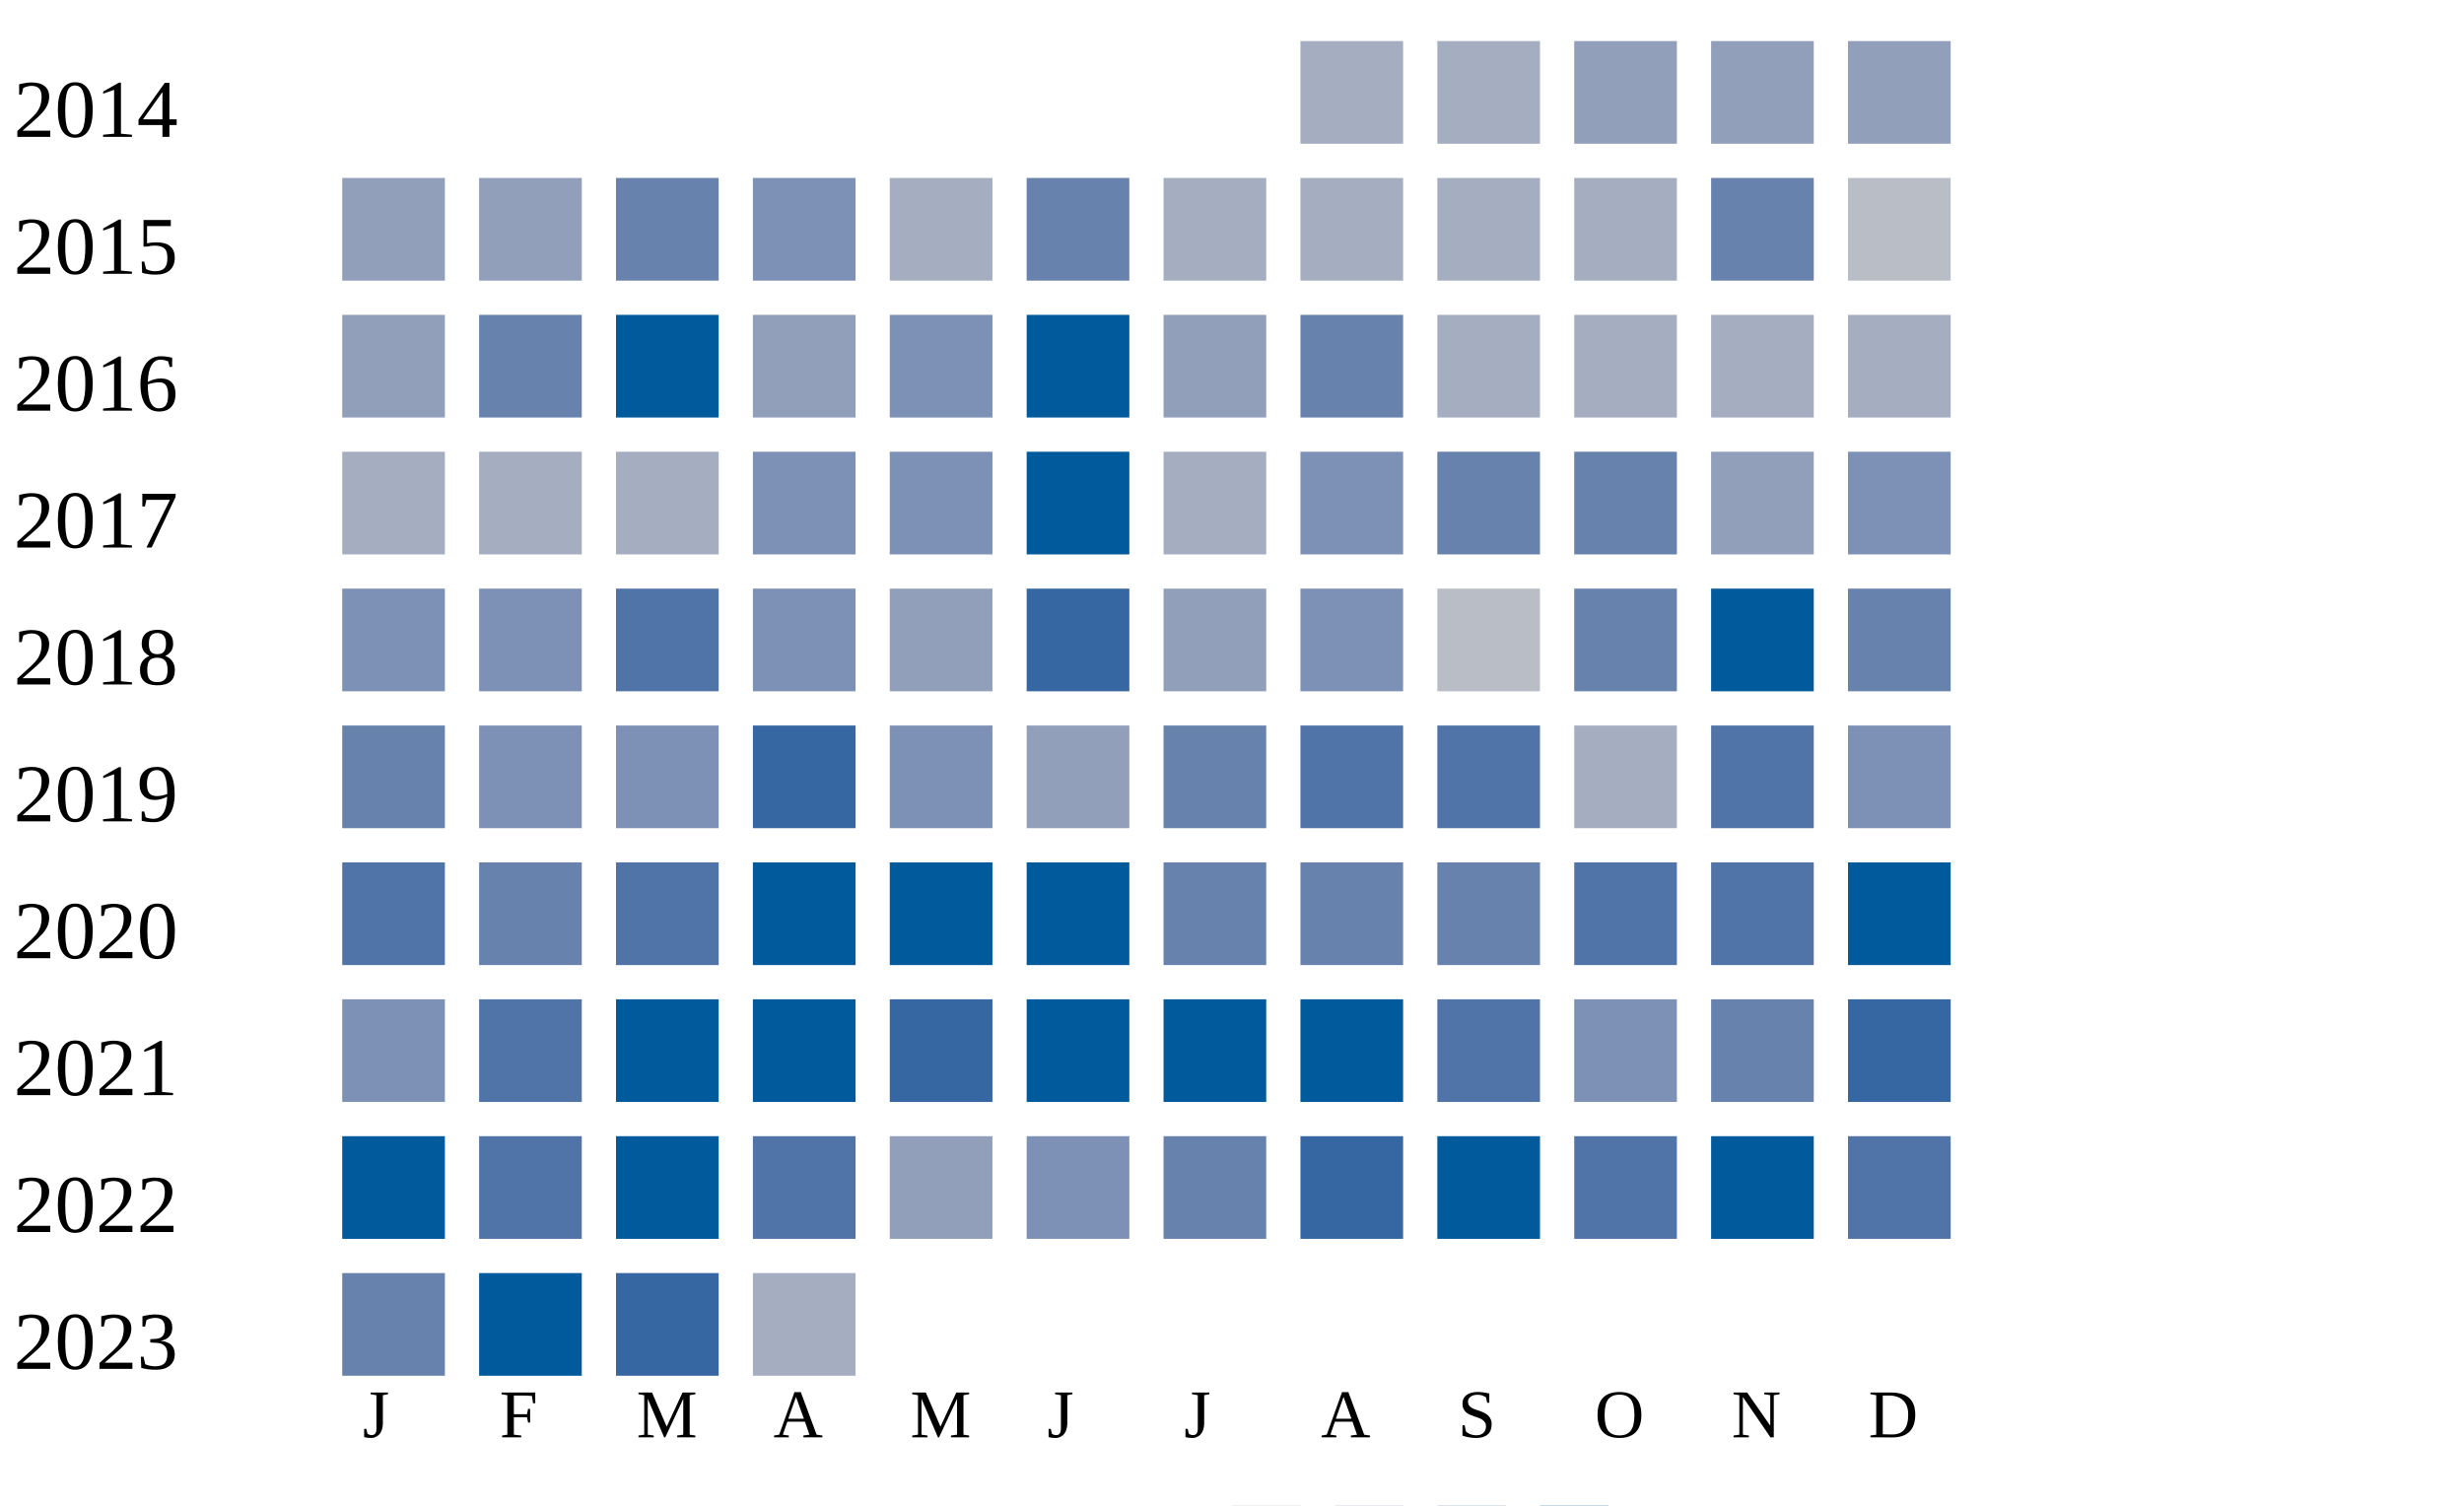
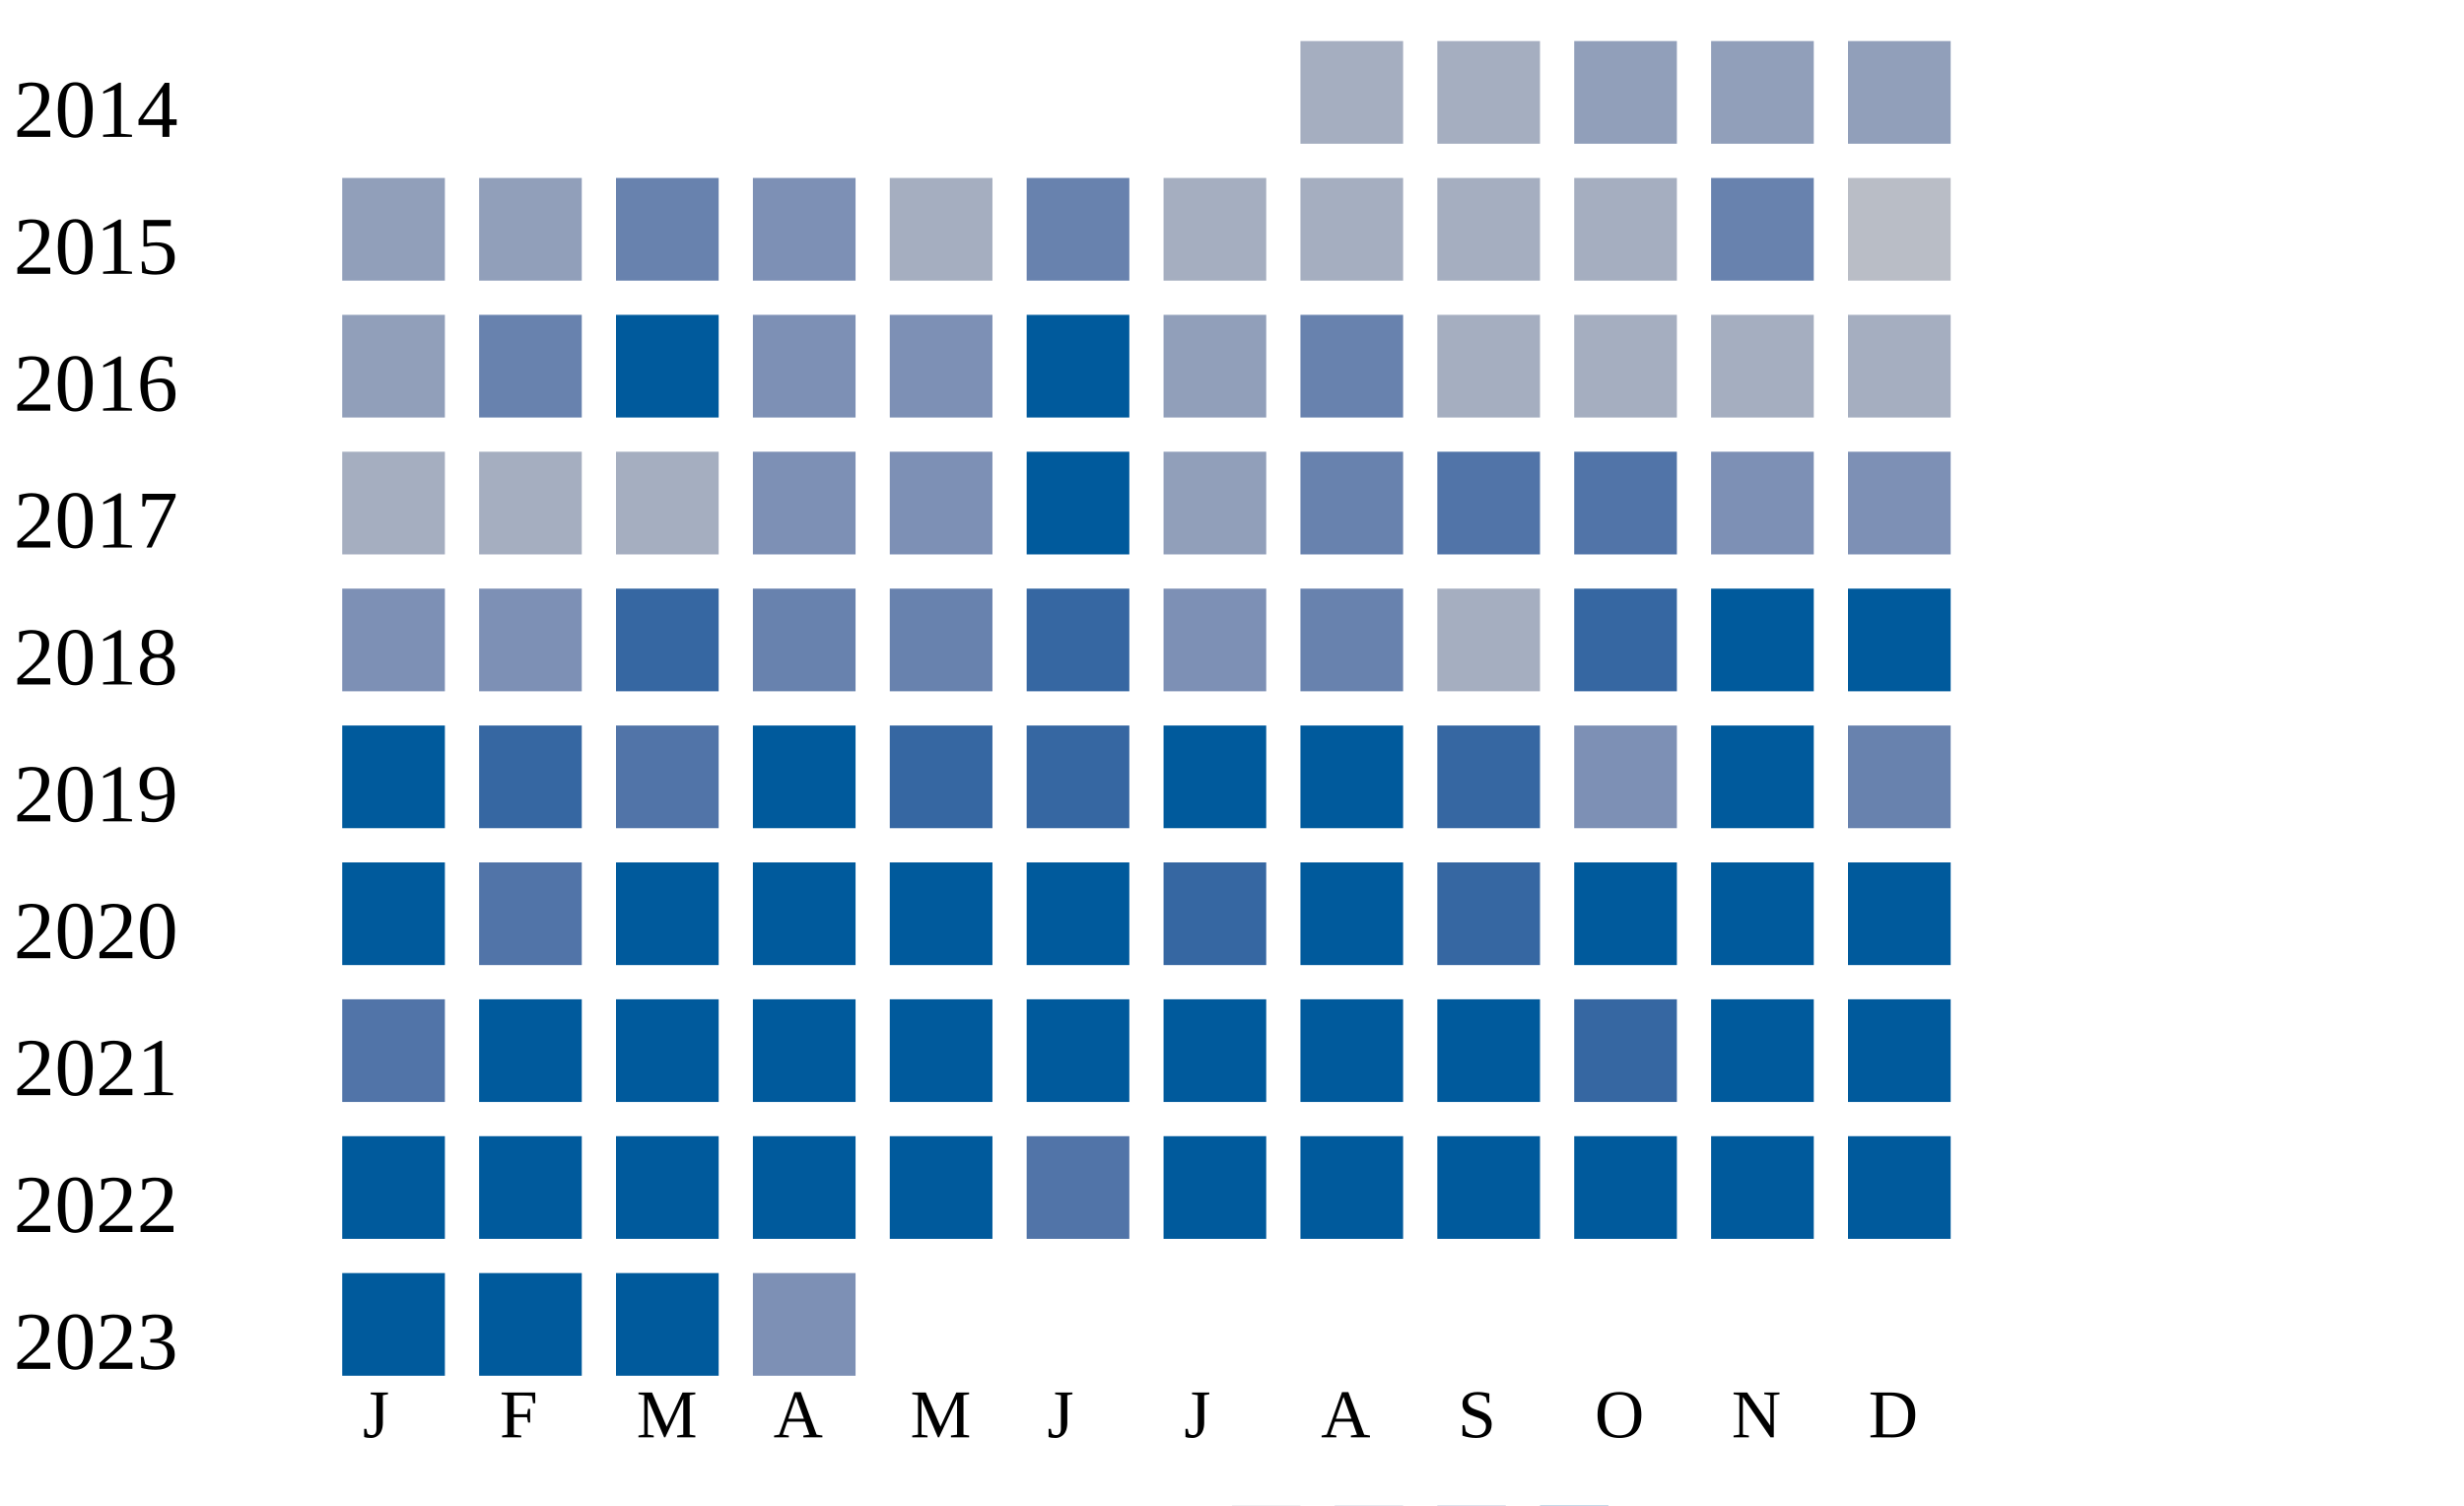
<svg xmlns="http://www.w3.org/2000/svg" width="360" height="220">
  <g transform="translate(0 0)">
    <text x="2" y="20">2014</text>
    <rect x="190" y="6" width="15" height="15" fill="#a5aec0" />
    <rect x="210" y="6" width="15" height="15" fill="#a5aec0" />
    <rect x="230" y="6" width="15" height="15" fill="#919fba" />
    <rect x="250" y="6" width="15" height="15" fill="#919fba" />
    <rect x="270" y="6" width="15" height="15" fill="#919fba" />
  </g>
  <g transform="translate(0 20)">
    <text x="2" y="20">2015</text>
    <rect x="50" y="6" width="15" height="15" fill="#919fba" />
    <rect x="70" y="6" width="15" height="15" fill="#919fba" />
    <rect x="90" y="6" width="15" height="15" fill="#6882ae" />
    <rect x="110" y="6" width="15" height="15" fill="#7d90b5" />
    <rect x="130" y="6" width="15" height="15" fill="#a5aec0" />
    <rect x="150" y="6" width="15" height="15" fill="#6882ae" />
    <rect x="170" y="6" width="15" height="15" fill="#a5aec0" />
    <rect x="190" y="6" width="15" height="15" fill="#a5aec0" />
    <rect x="210" y="6" width="15" height="15" fill="#a5aec0" />
    <rect x="230" y="6" width="15" height="15" fill="#a5aec0" />
    <rect x="250" y="6" width="15" height="15" fill="#6882ae" />
    <rect x="270" y="6" width="15" height="15" fill="#b9bdc6" />
  </g>
  <g transform="translate(0 40)">
    <text x="2" y="20">2016</text>
    <rect x="50" y="6" width="15" height="15" fill="#919fba" />
    <rect x="70" y="6" width="15" height="15" fill="#6882ae" />
    <rect x="90" y="6" width="15" height="15" fill="#005a9c" />
-     <rect x="110" y="6" width="15" height="15" fill="#919fba" />
+     <rect x="110" y="6" width="15" height="15" fill="#7d90b5" />
    <rect x="130" y="6" width="15" height="15" fill="#7d90b5" />
    <rect x="150" y="6" width="15" height="15" fill="#005a9c" />
    <rect x="170" y="6" width="15" height="15" fill="#919fba" />
    <rect x="190" y="6" width="15" height="15" fill="#6882ae" />
    <rect x="210" y="6" width="15" height="15" fill="#a5aec0" />
    <rect x="230" y="6" width="15" height="15" fill="#a5aec0" />
    <rect x="250" y="6" width="15" height="15" fill="#a5aec0" />
    <rect x="270" y="6" width="15" height="15" fill="#a5aec0" />
  </g>
  <g transform="translate(0 60)">
    <text x="2" y="20">2017</text>
    <rect x="50" y="6" width="15" height="15" fill="#a5aec0" />
    <rect x="70" y="6" width="15" height="15" fill="#a5aec0" />
    <rect x="90" y="6" width="15" height="15" fill="#a5aec0" />
    <rect x="110" y="6" width="15" height="15" fill="#7d90b5" />
    <rect x="130" y="6" width="15" height="15" fill="#7d90b5" />
    <rect x="150" y="6" width="15" height="15" fill="#005a9c" />
-     <rect x="170" y="6" width="15" height="15" fill="#a5aec0" />
-     <rect x="190" y="6" width="15" height="15" fill="#7d90b5" />
-     <rect x="210" y="6" width="15" height="15" fill="#6882ae" />
-     <rect x="230" y="6" width="15" height="15" fill="#6882ae" />
-     <rect x="250" y="6" width="15" height="15" fill="#919fba" />
+     <rect x="170" y="6" width="15" height="15" fill="#919fba" />
+     <rect x="190" y="6" width="15" height="15" fill="#6882ae" />
+     <rect x="210" y="6" width="15" height="15" fill="#5174a8" />
+     <rect x="230" y="6" width="15" height="15" fill="#5174a8" />
+     <rect x="250" y="6" width="15" height="15" fill="#7d90b5" />
    <rect x="270" y="6" width="15" height="15" fill="#7d90b5" />
  </g>
  <g transform="translate(0 80)">
    <text x="2" y="20">2018</text>
    <rect x="50" y="6" width="15" height="15" fill="#7d90b5" />
    <rect x="70" y="6" width="15" height="15" fill="#7d90b5" />
+     <rect x="90" y="6" width="15" height="15" fill="#3667a2" />
+     <rect x="110" y="6" width="15" height="15" fill="#6882ae" />
+     <rect x="130" y="6" width="15" height="15" fill="#6882ae" />
+     <rect x="150" y="6" width="15" height="15" fill="#3667a2" />
+     <rect x="170" y="6" width="15" height="15" fill="#7d90b5" />
+     <rect x="190" y="6" width="15" height="15" fill="#6882ae" />
+     <rect x="210" y="6" width="15" height="15" fill="#a5aec0" />
+     <rect x="230" y="6" width="15" height="15" fill="#3667a2" />
+     <rect x="250" y="6" width="15" height="15" fill="#005a9c" />
+     <rect x="270" y="6" width="15" height="15" fill="#005a9c" />
+   </g>
+   <g transform="translate(0 100)">
+     <text x="2" y="20">2019</text>
+     <rect x="50" y="6" width="15" height="15" fill="#005a9c" />
+     <rect x="70" y="6" width="15" height="15" fill="#3667a2" />
    <rect x="90" y="6" width="15" height="15" fill="#5174a8" />
-     <rect x="110" y="6" width="15" height="15" fill="#7d90b5" />
-     <rect x="130" y="6" width="15" height="15" fill="#919fba" />
+     <rect x="110" y="6" width="15" height="15" fill="#005a9c" />
+     <rect x="130" y="6" width="15" height="15" fill="#3667a2" />
    <rect x="150" y="6" width="15" height="15" fill="#3667a2" />
-     <rect x="170" y="6" width="15" height="15" fill="#919fba" />
-     <rect x="190" y="6" width="15" height="15" fill="#7d90b5" />
-     <rect x="210" y="6" width="15" height="15" fill="#b9bdc6" />
-     <rect x="230" y="6" width="15" height="15" fill="#6882ae" />
+     <rect x="170" y="6" width="15" height="15" fill="#005a9c" />
+     <rect x="190" y="6" width="15" height="15" fill="#005a9c" />
+     <rect x="210" y="6" width="15" height="15" fill="#3667a2" />
+     <rect x="230" y="6" width="15" height="15" fill="#7d90b5" />
    <rect x="250" y="6" width="15" height="15" fill="#005a9c" />
    <rect x="270" y="6" width="15" height="15" fill="#6882ae" />
  </g>
-   <g transform="translate(0 100)">
-     <text x="2" y="20">2019</text>
-     <rect x="50" y="6" width="15" height="15" fill="#6882ae" />
-     <rect x="70" y="6" width="15" height="15" fill="#7d90b5" />
-     <rect x="90" y="6" width="15" height="15" fill="#7d90b5" />
-     <rect x="110" y="6" width="15" height="15" fill="#3667a2" />
-     <rect x="130" y="6" width="15" height="15" fill="#7d90b5" />
-     <rect x="150" y="6" width="15" height="15" fill="#919fba" />
-     <rect x="170" y="6" width="15" height="15" fill="#6882ae" />
-     <rect x="190" y="6" width="15" height="15" fill="#5174a8" />
-     <rect x="210" y="6" width="15" height="15" fill="#5174a8" />
-     <rect x="230" y="6" width="15" height="15" fill="#a5aec0" />
-     <rect x="250" y="6" width="15" height="15" fill="#5174a8" />
-     <rect x="270" y="6" width="15" height="15" fill="#7d90b5" />
-   </g>
  <g transform="translate(0 120)">
    <text x="2" y="20">2020</text>
-     <rect x="50" y="6" width="15" height="15" fill="#5174a8" />
-     <rect x="70" y="6" width="15" height="15" fill="#6882ae" />
-     <rect x="90" y="6" width="15" height="15" fill="#5174a8" />
+     <rect x="50" y="6" width="15" height="15" fill="#005a9c" />
+     <rect x="70" y="6" width="15" height="15" fill="#5174a8" />
+     <rect x="90" y="6" width="15" height="15" fill="#005a9c" />
    <rect x="110" y="6" width="15" height="15" fill="#005a9c" />
    <rect x="130" y="6" width="15" height="15" fill="#005a9c" />
    <rect x="150" y="6" width="15" height="15" fill="#005a9c" />
-     <rect x="170" y="6" width="15" height="15" fill="#6882ae" />
-     <rect x="190" y="6" width="15" height="15" fill="#6882ae" />
-     <rect x="210" y="6" width="15" height="15" fill="#6882ae" />
-     <rect x="230" y="6" width="15" height="15" fill="#5174a8" />
-     <rect x="250" y="6" width="15" height="15" fill="#5174a8" />
+     <rect x="170" y="6" width="15" height="15" fill="#3667a2" />
+     <rect x="190" y="6" width="15" height="15" fill="#005a9c" />
+     <rect x="210" y="6" width="15" height="15" fill="#3667a2" />
+     <rect x="230" y="6" width="15" height="15" fill="#005a9c" />
+     <rect x="250" y="6" width="15" height="15" fill="#005a9c" />
    <rect x="270" y="6" width="15" height="15" fill="#005a9c" />
  </g>
  <g transform="translate(0 140)">
    <text x="2" y="20">2021</text>
-     <rect x="50" y="6" width="15" height="15" fill="#7d90b5" />
-     <rect x="70" y="6" width="15" height="15" fill="#5174a8" />
+     <rect x="50" y="6" width="15" height="15" fill="#5174a8" />
+     <rect x="70" y="6" width="15" height="15" fill="#005a9c" />
    <rect x="90" y="6" width="15" height="15" fill="#005a9c" />
    <rect x="110" y="6" width="15" height="15" fill="#005a9c" />
-     <rect x="130" y="6" width="15" height="15" fill="#3667a2" />
+     <rect x="130" y="6" width="15" height="15" fill="#005a9c" />
    <rect x="150" y="6" width="15" height="15" fill="#005a9c" />
    <rect x="170" y="6" width="15" height="15" fill="#005a9c" />
    <rect x="190" y="6" width="15" height="15" fill="#005a9c" />
-     <rect x="210" y="6" width="15" height="15" fill="#5174a8" />
-     <rect x="230" y="6" width="15" height="15" fill="#7d90b5" />
-     <rect x="250" y="6" width="15" height="15" fill="#6882ae" />
-     <rect x="270" y="6" width="15" height="15" fill="#3667a2" />
+     <rect x="210" y="6" width="15" height="15" fill="#005a9c" />
+     <rect x="230" y="6" width="15" height="15" fill="#3667a2" />
+     <rect x="250" y="6" width="15" height="15" fill="#005a9c" />
+     <rect x="270" y="6" width="15" height="15" fill="#005a9c" />
  </g>
  <g transform="translate(0 160)">
    <text x="2" y="20">2022</text>
    <rect x="50" y="6" width="15" height="15" fill="#005a9c" />
-     <rect x="70" y="6" width="15" height="15" fill="#5174a8" />
+     <rect x="70" y="6" width="15" height="15" fill="#005a9c" />
    <rect x="90" y="6" width="15" height="15" fill="#005a9c" />
-     <rect x="110" y="6" width="15" height="15" fill="#5174a8" />
-     <rect x="130" y="6" width="15" height="15" fill="#919fba" />
-     <rect x="150" y="6" width="15" height="15" fill="#7d90b5" />
-     <rect x="170" y="6" width="15" height="15" fill="#6882ae" />
-     <rect x="190" y="6" width="15" height="15" fill="#3667a2" />
+     <rect x="110" y="6" width="15" height="15" fill="#005a9c" />
+     <rect x="130" y="6" width="15" height="15" fill="#005a9c" />
+     <rect x="150" y="6" width="15" height="15" fill="#5174a8" />
+     <rect x="170" y="6" width="15" height="15" fill="#005a9c" />
+     <rect x="190" y="6" width="15" height="15" fill="#005a9c" />
    <rect x="210" y="6" width="15" height="15" fill="#005a9c" />
-     <rect x="230" y="6" width="15" height="15" fill="#5174a8" />
+     <rect x="230" y="6" width="15" height="15" fill="#005a9c" />
    <rect x="250" y="6" width="15" height="15" fill="#005a9c" />
-     <rect x="270" y="6" width="15" height="15" fill="#5174a8" />
+     <rect x="270" y="6" width="15" height="15" fill="#005a9c" />
  </g>
  <g transform="translate(0 180)">
    <text x="2" y="20">2023</text>
-     <rect x="50" y="6" width="15" height="15" fill="#6882ae" />
+     <rect x="50" y="6" width="15" height="15" fill="#005a9c" />
    <rect x="70" y="6" width="15" height="15" fill="#005a9c" />
-     <rect x="90" y="6" width="15" height="15" fill="#3667a2" />
-     <rect x="110" y="6" width="15" height="15" fill="#a5aec0" />
+     <rect x="90" y="6" width="15" height="15" fill="#005a9c" />
+     <rect x="110" y="6" width="15" height="15" fill="#7d90b5" />
  </g>
  <text style="font-size: 10px; text-align: center" x="53" y="210">J</text>
  <text style="font-size: 10px; text-align: center" x="73" y="210">F</text>
  <text style="font-size: 10px; text-align: center" x="93" y="210">M</text>
  <text style="font-size: 10px; text-align: center" x="113" y="210">A</text>
  <text style="font-size: 10px; text-align: center" x="133" y="210">M</text>
  <text style="font-size: 10px; text-align: center" x="153" y="210">J</text>
  <text style="font-size: 10px; text-align: center" x="173" y="210">J</text>
  <text style="font-size: 10px; text-align: center" x="193" y="210">A</text>
  <text style="font-size: 10px; text-align: center" x="213" y="210">S</text>
  <text style="font-size: 10px; text-align: center" x="233" y="210">O</text>
  <text style="font-size: 10px; text-align: center" x="253" y="210">N</text>
  <text style="font-size: 10px; text-align: center" x="273" y="210">D</text>
  <text style="font-size: 10px;" x="155" y="229">Less</text>
  <rect fill="#b9bdc6" width="10" height="10" x="180" y="220" />
  <rect fill="#919fba" width="10" height="10" x="195" y="220" />
  <rect fill="#6882ae" width="10" height="10" x="210" y="220" />
  <rect fill="#005a9c" width="10" height="10" x="225" y="220" />
  <text x="240" y="229" style="font-size: 10px;">More</text>
</svg>
